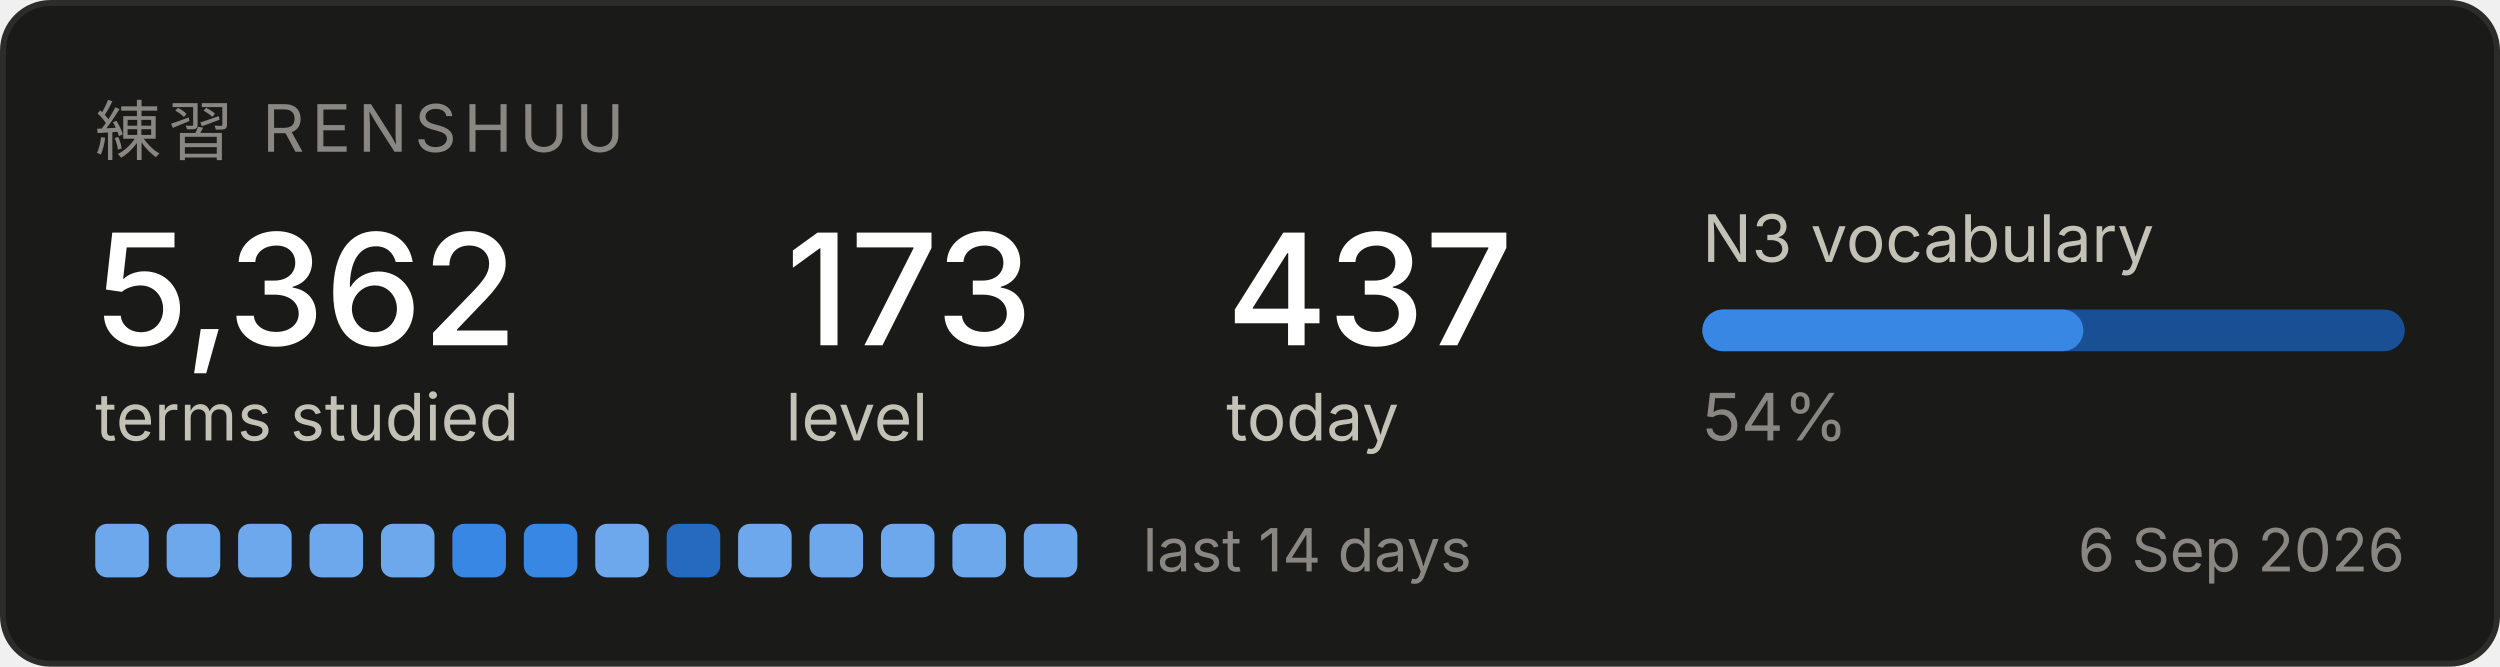
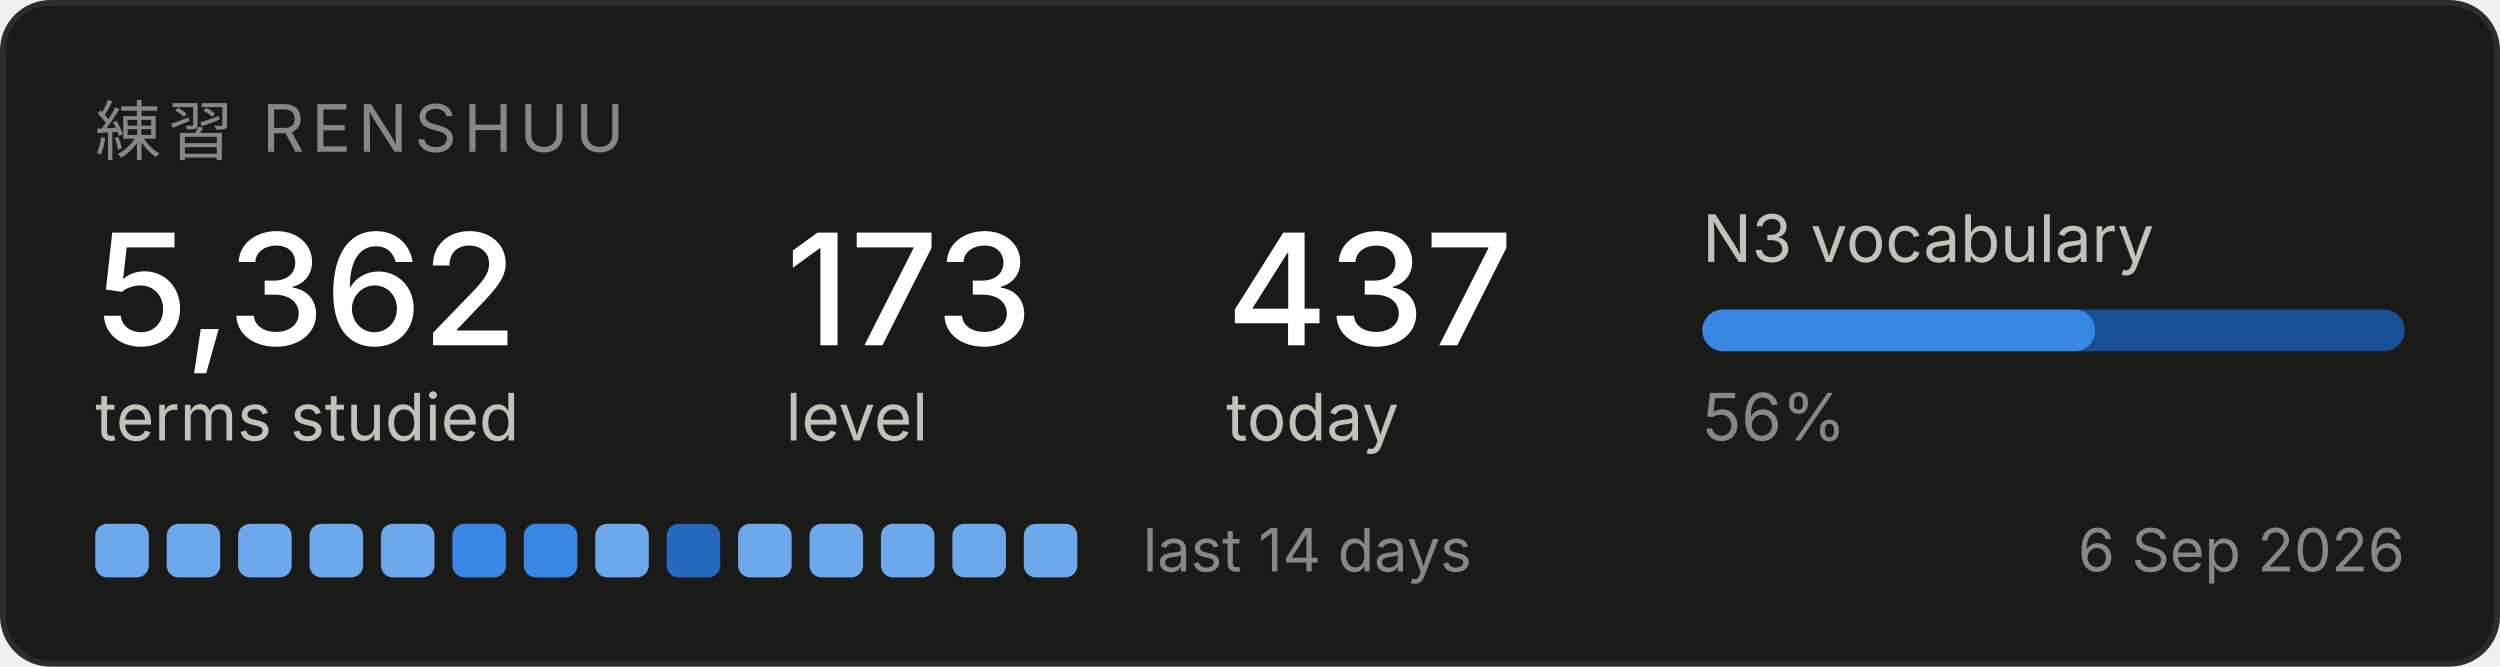
<svg xmlns="http://www.w3.org/2000/svg" width="420" height="112" viewBox="0 0 420 112" role="img" aria-label="Renshuu study progress">
  <rect x="0.5" y="0.5" width="419" height="111" rx="8" fill="#1a1a19" stroke="#2c2c2a" />
  <text x="16" y="26" font-family="system-ui, -apple-system, Segoe UI, sans-serif" font-size="11" fill="#898781" letter-spacing="1.2">練習  RENSHUU</text>
  <text x="16" y="58" font-family="system-ui, -apple-system, Segoe UI, sans-serif" font-size="26" fill="#ffffff" font-weight="500">5,362</text>
  <text x="16" y="74" font-family="system-ui, -apple-system, Segoe UI, sans-serif" font-size="11" fill="#c3c2b7">terms studied</text>
  <text x="132" y="58" font-family="system-ui, -apple-system, Segoe UI, sans-serif" font-size="26" fill="#ffffff" font-weight="500">173</text>
  <text x="132" y="74" font-family="system-ui, -apple-system, Segoe UI, sans-serif" font-size="11" fill="#c3c2b7">level</text>
  <text x="206" y="58" font-family="system-ui, -apple-system, Segoe UI, sans-serif" font-size="26" fill="#ffffff" font-weight="500">437</text>
  <text x="206" y="74" font-family="system-ui, -apple-system, Segoe UI, sans-serif" font-size="11" fill="#c3c2b7">today</text>
  <text x="286" y="44" font-family="system-ui, -apple-system, Segoe UI, sans-serif" font-size="11" fill="#c3c2b7">N3 vocabulary</text>
  <rect x="286" y="52" width="118" height="7" rx="3.5" fill="#184f95" />
-   <rect x="286" y="52" width="64" height="7" rx="3.5" fill="#3987e5" />
-   <text x="286" y="74" font-family="system-ui, -apple-system, Segoe UI, sans-serif" font-size="11" fill="#898781">54%</text>
+   <rect x="286" y="52" width="66" height="7" rx="3.5" fill="#3987e5" />
+   <text x="286" y="74" font-family="system-ui, -apple-system, Segoe UI, sans-serif" font-size="11" fill="#898781">56%</text>
  <rect x="16" y="88" width="9" height="9" rx="2" fill="#6da7ec" />
  <rect x="28" y="88" width="9" height="9" rx="2" fill="#6da7ec" />
  <rect x="40" y="88" width="9" height="9" rx="2" fill="#6da7ec" />
  <rect x="52" y="88" width="9" height="9" rx="2" fill="#6da7ec" />
  <rect x="64" y="88" width="9" height="9" rx="2" fill="#6da7ec" />
  <rect x="76" y="88" width="9" height="9" rx="2" fill="#3987e5" />
  <rect x="88" y="88" width="9" height="9" rx="2" fill="#3987e5" />
  <rect x="100" y="88" width="9" height="9" rx="2" fill="#6da7ec" />
  <rect x="112" y="88" width="9" height="9" rx="2" fill="#256abf" />
  <rect x="124" y="88" width="9" height="9" rx="2" fill="#6da7ec" />
  <rect x="136" y="88" width="9" height="9" rx="2" fill="#6da7ec" />
  <rect x="148" y="88" width="9" height="9" rx="2" fill="#6da7ec" />
  <rect x="160" y="88" width="9" height="9" rx="2" fill="#6da7ec" />
  <rect x="172" y="88" width="9" height="9" rx="2" fill="#6da7ec" />
  <text x="192" y="96" font-family="system-ui, -apple-system, Segoe UI, sans-serif" font-size="10" fill="#898781">last 14 days</text>
  <text x="404" y="96" font-family="system-ui, -apple-system, Segoe UI, sans-serif" font-size="10" fill="#898781" text-anchor="end">6 Sep 2026</text>
</svg>
